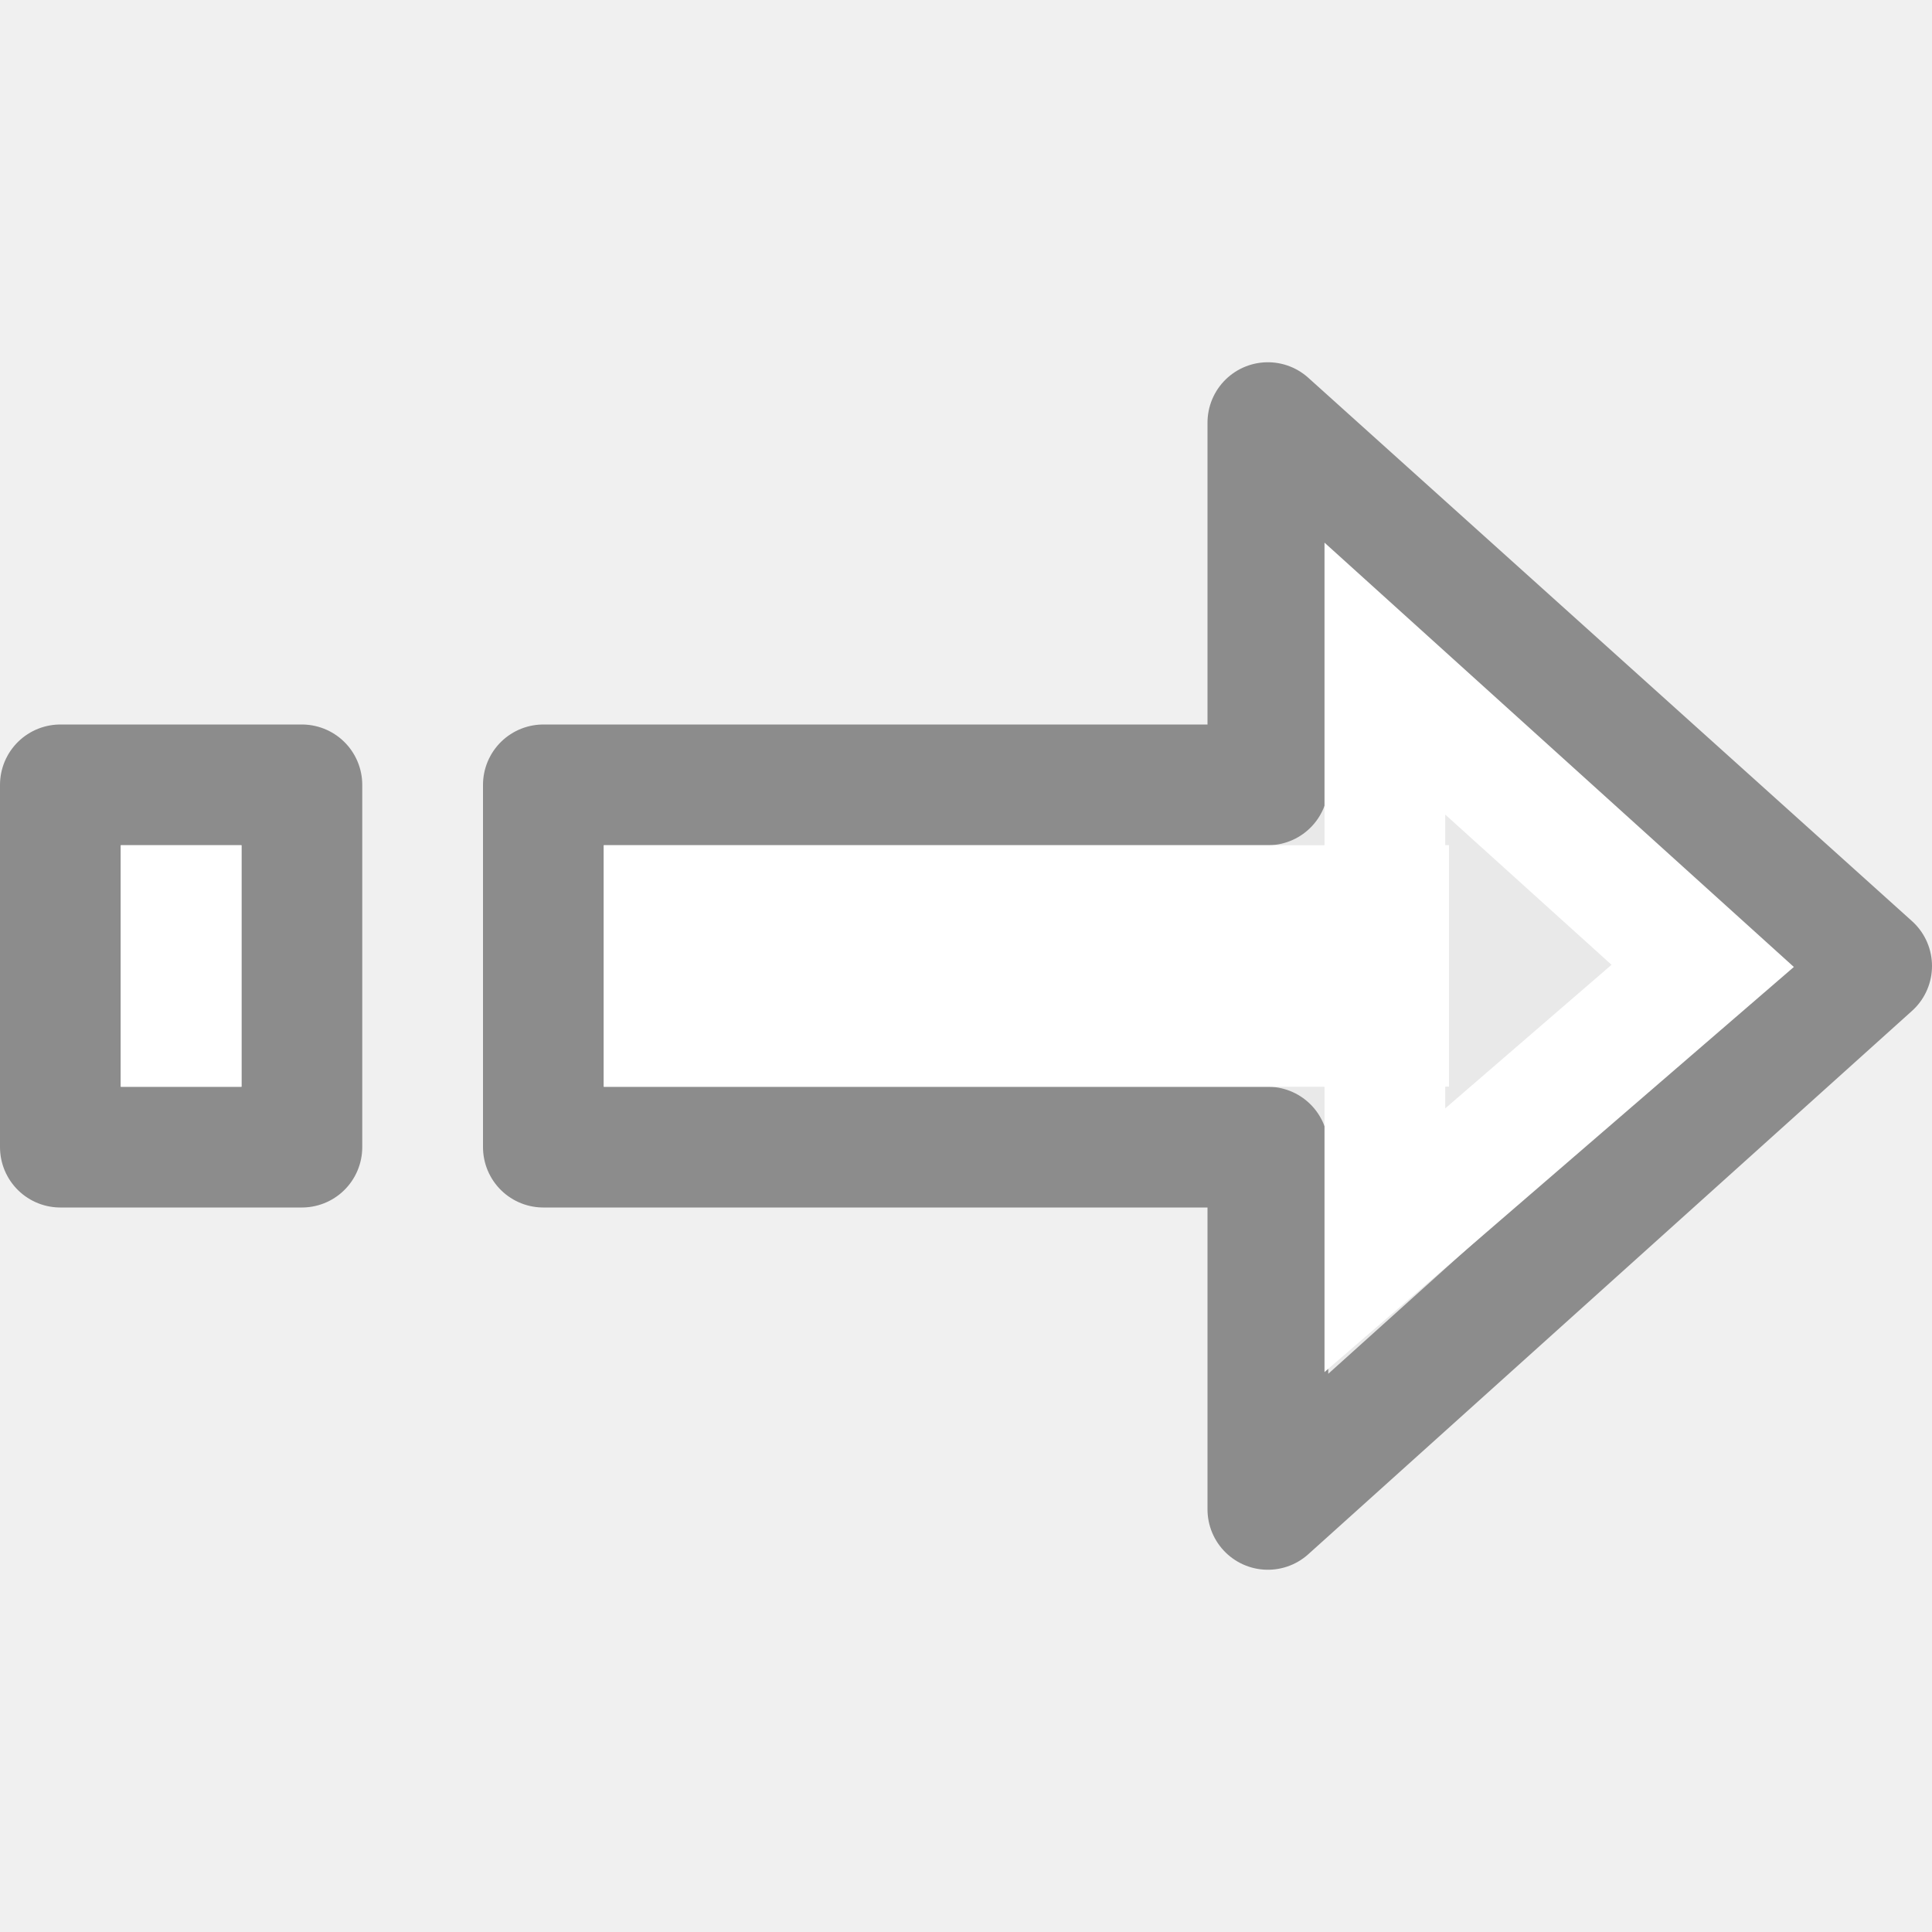
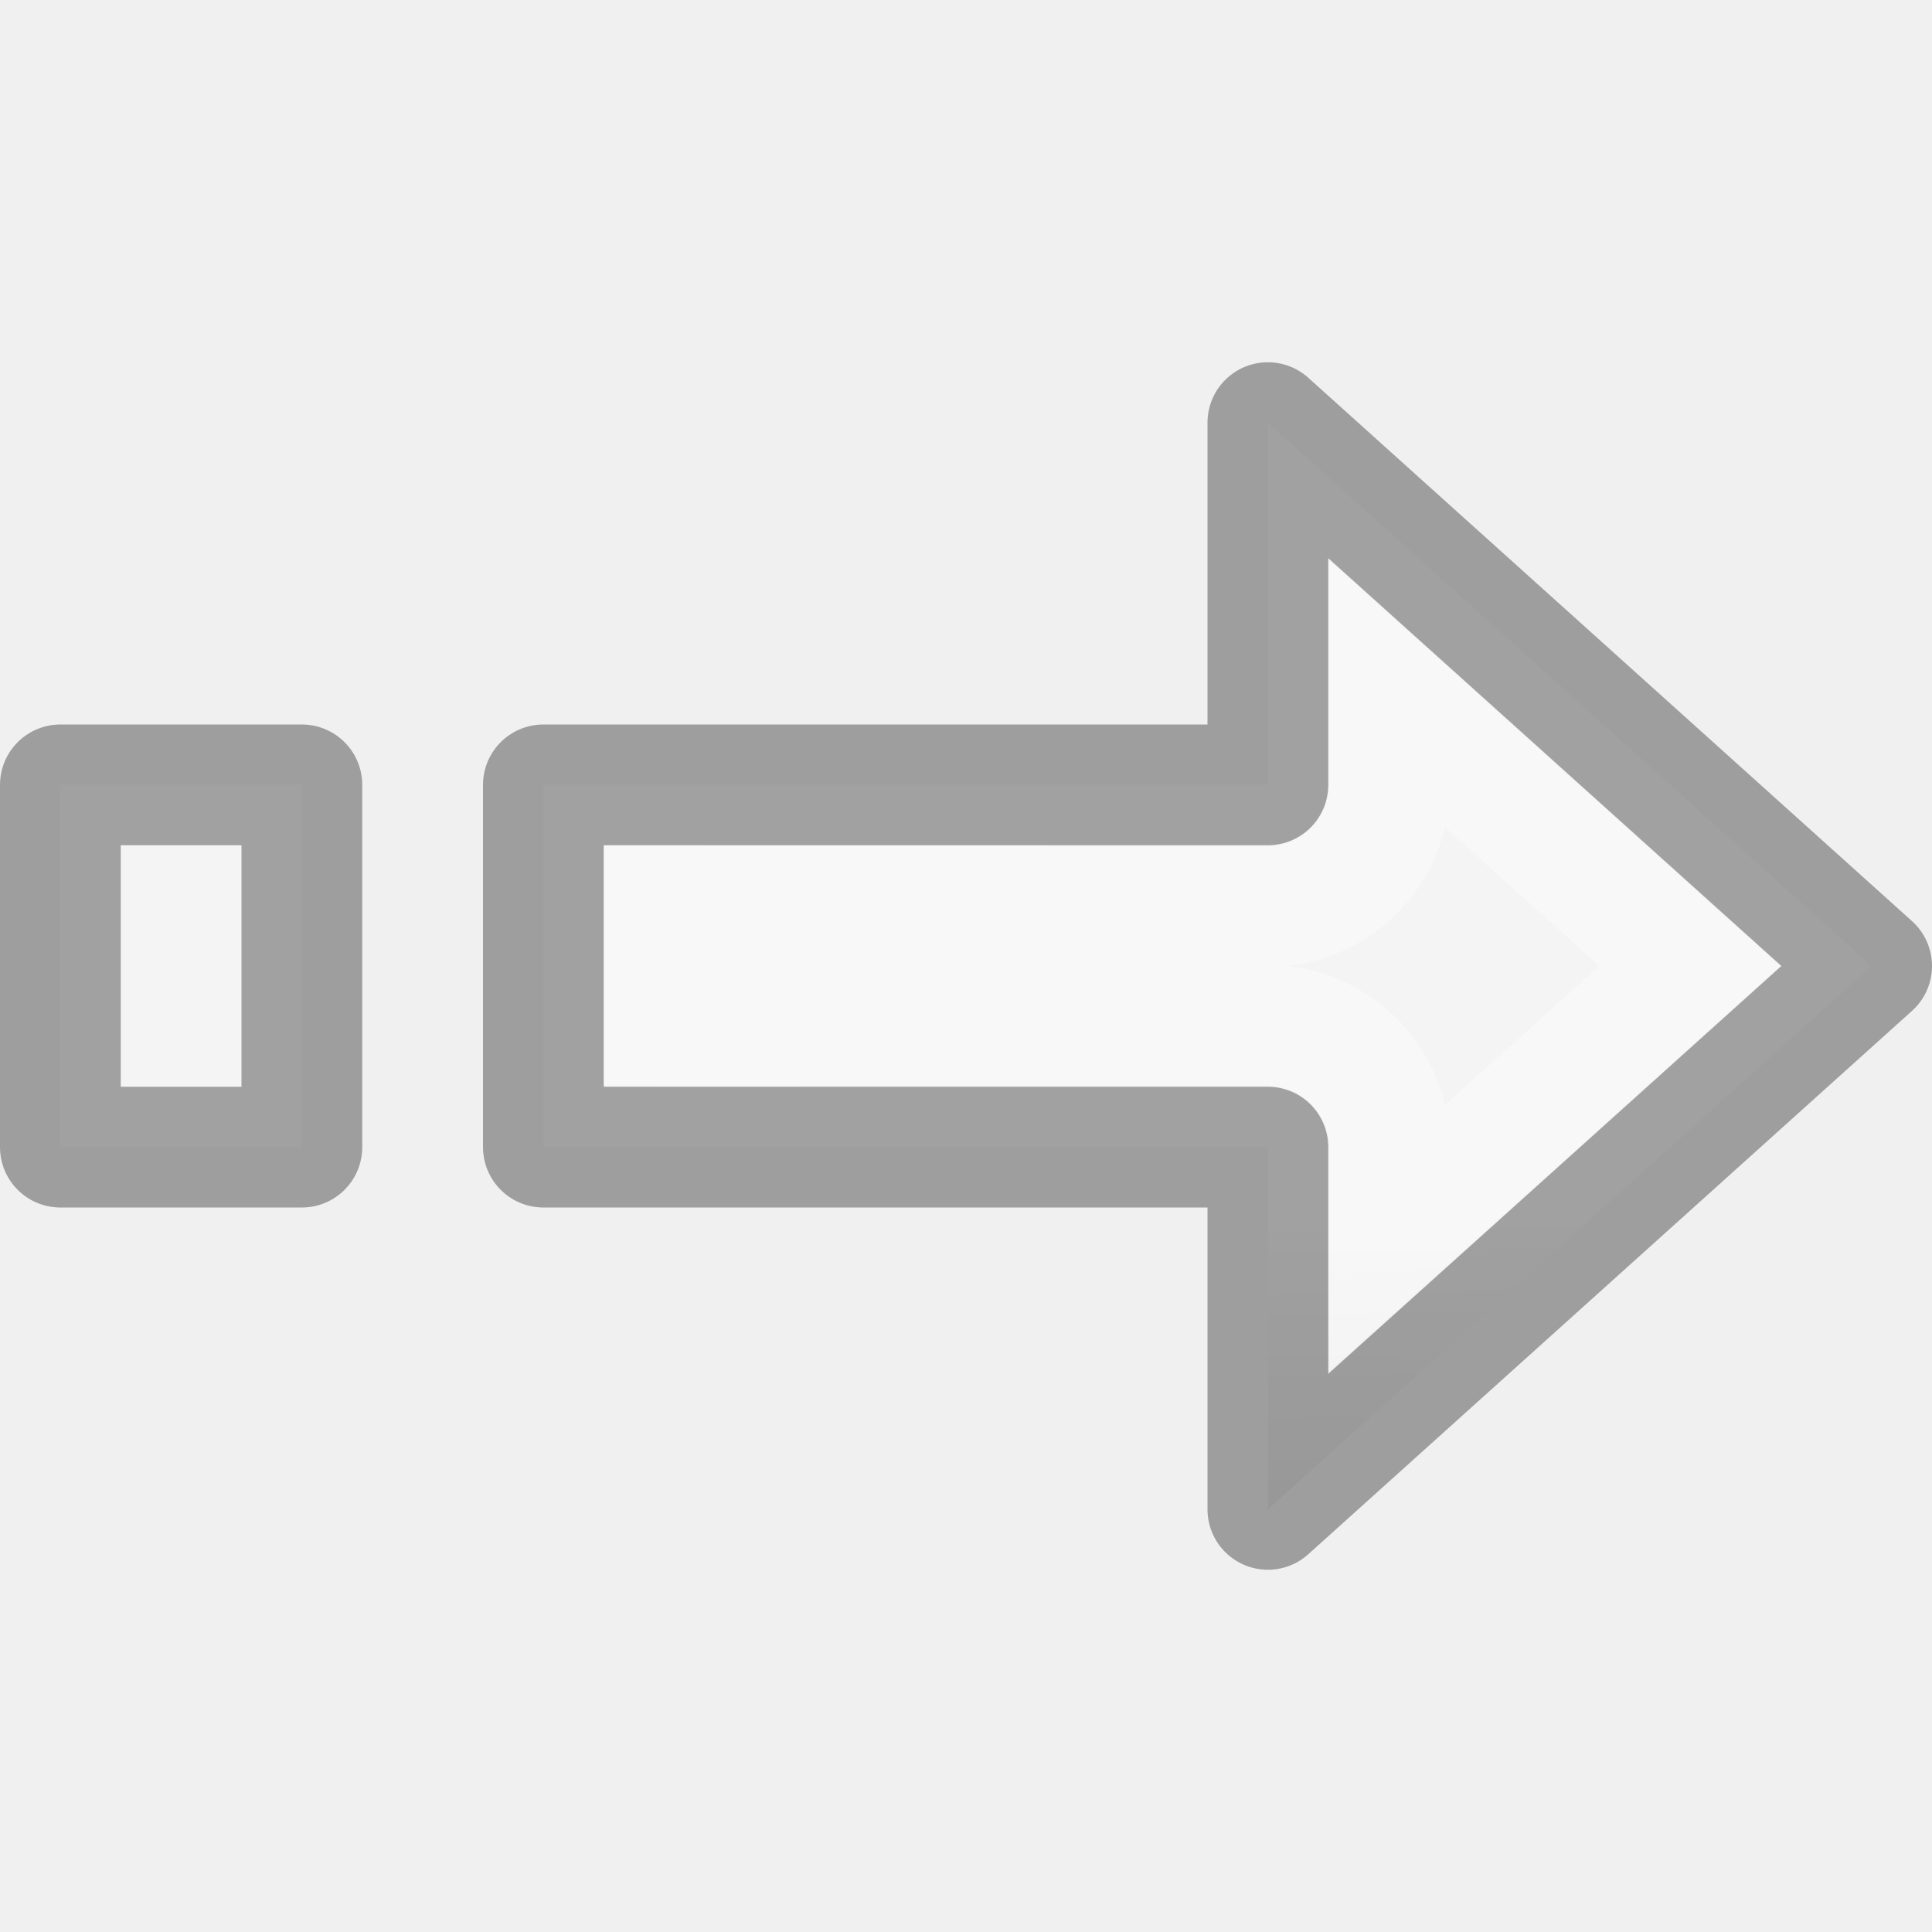
- <svg xmlns="http://www.w3.org/2000/svg" viewBox="0 0 16 16">/&gt;<path d="m10.5 3.5v3h-.301-.949-4.75v3h4.75.949.301v3l5-4.5zm-10 3v3h2v-3z" fill="#e9e9e9" stroke="#8c8c8c" stroke-linejoin="round" />
-   <path d="m10.969 4.494v1.127 1.379h-5.969v2h5.969v2.363l3.887-3.355zm1 2.252 1.377 1.244-1.377 1.189v-.18h.031v-1-1h-.031zm-10.969.254v1 1h1v-2z" fill="#fff" fill-rule="evenodd" />
+ <svg xmlns="http://www.w3.org/2000/svg" viewBox="0 0 16 16">
+   <linearGradient id="a" gradientTransform="matrix(0 .2432432 .3513513 0 -19.07498 1.772762)" gradientUnits="userSpaceOnUse" x1="7.391" x2="7.451" y1="5.041" y2="9.322">
+     <stop offset="0" stop-color="#fff" />
+     <stop offset=".746" stop-color="#fff" stop-opacity=".235" />
+     <stop offset="1" stop-color="#fff" stop-opacity=".157" />
+     <stop offset="1" stop-color="#fff" stop-opacity=".392" />
+   </linearGradient>
+   <linearGradient id="b" gradientTransform="matrix(0 .2537859 .3050187 0 -19.32803 18.73958)" gradientUnits="userSpaceOnUse" x1="1.582" x2="1.714" y1="15.67" y2="2.199">
+     <stop offset="0" stop-opacity=".34" />
+     <stop offset="1" stop-opacity=".247" />
+   </linearGradient>
+   <linearGradient id="c" gradientTransform="matrix(.2857136 0 0 .304197 -17.16221 10.2665)" gradientUnits="userSpaceOnUse" x1="13.471" x2="13.795" y1="1.48" y2="15.479">
+     <stop offset="0" stop-color="#f4f4f4" />
+     <stop offset="1" stop-color="#dbdbdb" />
+   </linearGradient>
+   <path d="m10.5 3.5v3h-.301-.949-4.75v3h4.75.949.301v3l5-4.5zm-10 3v3h2v-3z" fill="url(#c)" stroke="url(#b)" stroke-linejoin="round" />
+   <path d="m11.508 5.764v.736c-0.0.556-.451 1.007-1.008 1.008h-.301-.949l-3.748-.004v.984l3.748.004h.949.301c.556 0 1.007.451 1.008 1.008v.736l2.484-2.236z" fill="none" stroke="url(#a)" />
</svg>
